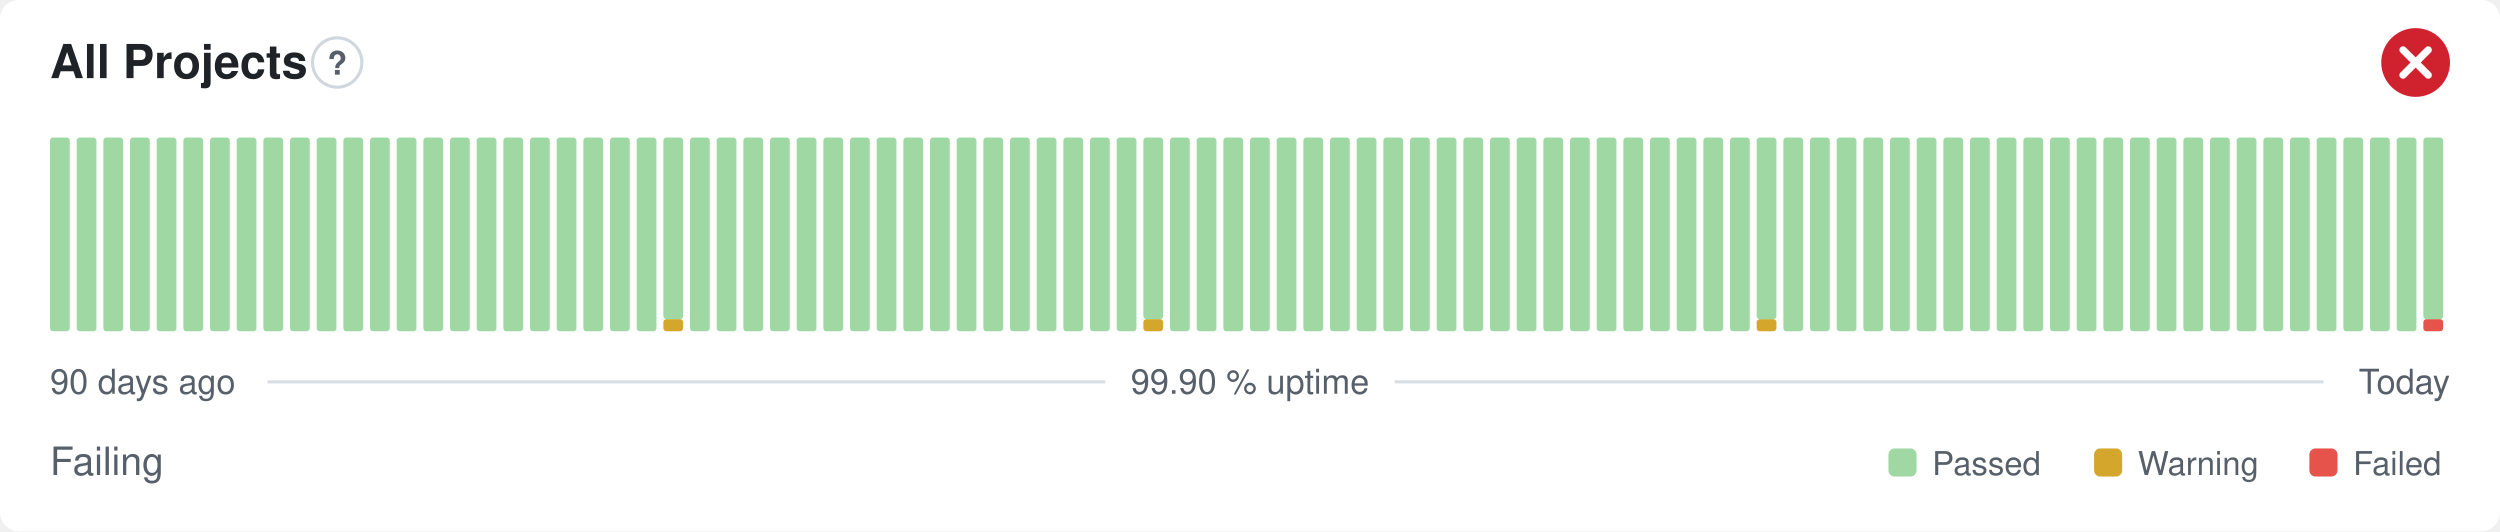
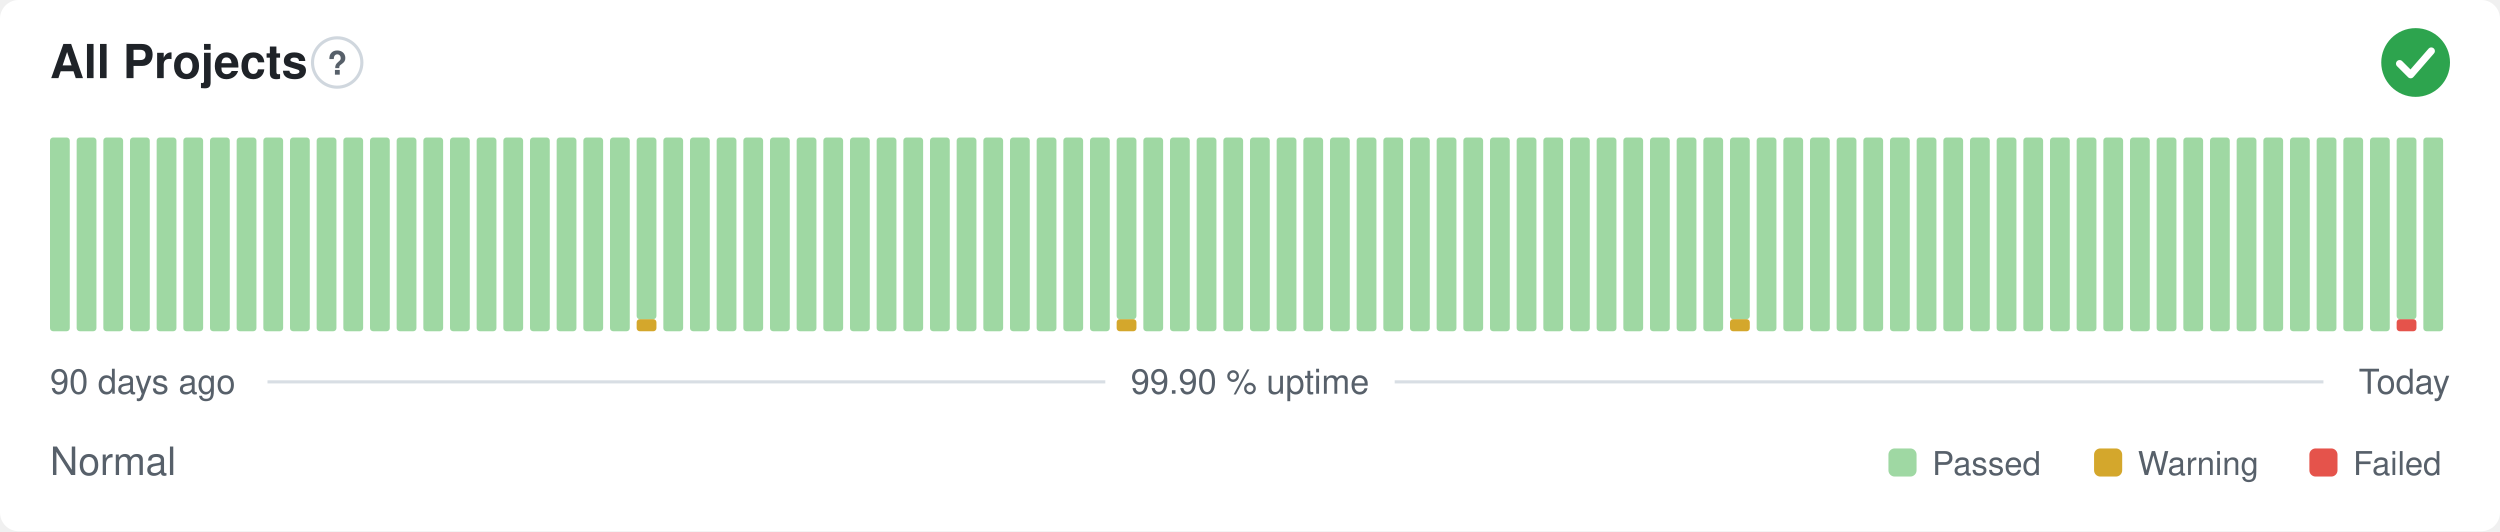
- <svg xmlns="http://www.w3.org/2000/svg" width="800" height="170" viewBox="0 0 800 170" role="img" aria-label="All Projects: Failing, 99.90 % uptime over the last 90 days" font-family="-apple-system,BlinkMacSystemFont,'Segoe UI',Helvetica,Arial,sans-serif">
+ <svg xmlns="http://www.w3.org/2000/svg" width="800" height="170" viewBox="0 0 800 170" role="img" aria-label="All Projects: Normal, 99.90 % uptime over the last 90 days" font-family="-apple-system,BlinkMacSystemFont,'Segoe UI',Helvetica,Arial,sans-serif">
  <style>
    @media (prefers-color-scheme: dark) {
      .bg { fill: #0d1117 }
      .title { fill: #e6edf3 }
      .muted { fill: #8b949e }
      .hint { stroke: #30363d }
      .rule { stroke: #30363d }
      .nodata { fill: #21262d }
    }
  </style>
  <rect class="bg" width="800" height="170" rx="6" fill="#ffffff" />
  <text class="title" x="16" y="25" font-size="15" font-weight="600" fill="#1f2328">All Projects</text>
  <circle class="hint" cx="107.9" cy="20" r="7.9" fill="none" stroke="#d0d7de" stroke-width="1" />
  <text class="muted" x="107.9" y="23.9" text-anchor="middle" font-size="10.4" font-weight="700" fill="#57606a">?</text>
-   <circle cx="773" cy="20" r="11" fill="#cf222e" />
-   <path d="M768.97 15.97l8.07 8.07M777.03 15.97l-8.07 8.07" fill="none" stroke="#fff" stroke-width="2.31" stroke-linecap="round" stroke-linejoin="round" />
+   <circle cx="773" cy="20" r="11" fill="#2da44e" />
+   <path d="M767.87 20.37l3.54 3.54 6.60 -7.58" fill="none" stroke="#fff" stroke-width="2.31" stroke-linecap="round" stroke-linejoin="round" />
  <rect x="16.00" y="44.00" width="6.33" height="62.00" rx="1" fill="#9fd8a3" />
  <rect x="24.53" y="44.00" width="6.33" height="62.00" rx="1" fill="#9fd8a3" />
  <rect x="33.07" y="44.00" width="6.33" height="62.00" rx="1" fill="#9fd8a3" />
  <rect x="41.60" y="44.00" width="6.33" height="62.00" rx="1" fill="#9fd8a3" />
  <rect x="50.13" y="44.00" width="6.33" height="62.00" rx="1" fill="#9fd8a3" />
  <rect x="58.67" y="44.00" width="6.33" height="62.00" rx="1" fill="#9fd8a3" />
  <rect x="67.20" y="44.00" width="6.33" height="62.00" rx="1" fill="#9fd8a3" />
  <rect x="75.73" y="44.00" width="6.33" height="62.00" rx="1" fill="#9fd8a3" />
  <rect x="84.27" y="44.00" width="6.33" height="62.00" rx="1" fill="#9fd8a3" />
  <rect x="92.80" y="44.00" width="6.33" height="62.00" rx="1" fill="#9fd8a3" />
  <rect x="101.33" y="44.00" width="6.33" height="62.00" rx="1" fill="#9fd8a3" />
  <rect x="109.87" y="44.00" width="6.33" height="62.00" rx="1" fill="#9fd8a3" />
  <rect x="118.40" y="44.00" width="6.33" height="62.00" rx="1" fill="#9fd8a3" />
  <rect x="126.93" y="44.00" width="6.33" height="62.00" rx="1" fill="#9fd8a3" />
  <rect x="135.47" y="44.00" width="6.33" height="62.00" rx="1" fill="#9fd8a3" />
  <rect x="144.00" y="44.00" width="6.33" height="62.00" rx="1" fill="#9fd8a3" />
  <rect x="152.53" y="44.00" width="6.33" height="62.00" rx="1" fill="#9fd8a3" />
  <rect x="161.07" y="44.00" width="6.33" height="62.00" rx="1" fill="#9fd8a3" />
  <rect x="169.60" y="44.00" width="6.33" height="62.00" rx="1" fill="#9fd8a3" />
  <rect x="178.13" y="44.00" width="6.33" height="62.00" rx="1" fill="#9fd8a3" />
  <rect x="186.67" y="44.00" width="6.33" height="62.00" rx="1" fill="#9fd8a3" />
  <rect x="195.20" y="44.00" width="6.33" height="62.00" rx="1" fill="#9fd8a3" />
-   <rect x="203.73" y="44.00" width="6.33" height="62.00" rx="1" fill="#9fd8a3" />
-   <rect x="212.27" y="102.13" width="6.33" height="3.88" rx="1" fill="#d4a72c" />
-   <rect x="212.27" y="44.00" width="6.33" height="58.13" rx="1" fill="#9fd8a3" />
+   <rect x="203.73" y="102.13" width="6.33" height="3.88" rx="1" fill="#d4a72c" />
+   <rect x="203.73" y="44.00" width="6.33" height="58.13" rx="1" fill="#9fd8a3" />
+   <rect x="212.27" y="44.00" width="6.33" height="62.00" rx="1" fill="#9fd8a3" />
  <rect x="220.80" y="44.00" width="6.33" height="62.00" rx="1" fill="#9fd8a3" />
  <rect x="229.33" y="44.00" width="6.33" height="62.00" rx="1" fill="#9fd8a3" />
  <rect x="237.87" y="44.00" width="6.33" height="62.00" rx="1" fill="#9fd8a3" />
  <rect x="246.40" y="44.00" width="6.33" height="62.00" rx="1" fill="#9fd8a3" />
  <rect x="254.93" y="44.00" width="6.33" height="62.00" rx="1" fill="#9fd8a3" />
  <rect x="263.47" y="44.00" width="6.33" height="62.00" rx="1" fill="#9fd8a3" />
  <rect x="272.00" y="44.00" width="6.33" height="62.00" rx="1" fill="#9fd8a3" />
  <rect x="280.53" y="44.00" width="6.33" height="62.00" rx="1" fill="#9fd8a3" />
  <rect x="289.07" y="44.00" width="6.33" height="62.00" rx="1" fill="#9fd8a3" />
  <rect x="297.60" y="44.00" width="6.33" height="62.00" rx="1" fill="#9fd8a3" />
  <rect x="306.13" y="44.00" width="6.33" height="62.00" rx="1" fill="#9fd8a3" />
  <rect x="314.67" y="44.00" width="6.33" height="62.00" rx="1" fill="#9fd8a3" />
  <rect x="323.20" y="44.00" width="6.33" height="62.00" rx="1" fill="#9fd8a3" />
  <rect x="331.73" y="44.00" width="6.33" height="62.00" rx="1" fill="#9fd8a3" />
  <rect x="340.27" y="44.00" width="6.33" height="62.00" rx="1" fill="#9fd8a3" />
  <rect x="348.80" y="44.00" width="6.33" height="62.00" rx="1" fill="#9fd8a3" />
-   <rect x="357.33" y="44.00" width="6.33" height="62.00" rx="1" fill="#9fd8a3" />
-   <rect x="365.87" y="102.13" width="6.33" height="3.88" rx="1" fill="#d4a72c" />
-   <rect x="365.87" y="44.00" width="6.33" height="58.13" rx="1" fill="#9fd8a3" />
+   <rect x="357.33" y="102.13" width="6.33" height="3.88" rx="1" fill="#d4a72c" />
+   <rect x="357.33" y="44.00" width="6.33" height="58.13" rx="1" fill="#9fd8a3" />
+   <rect x="365.87" y="44.00" width="6.33" height="62.00" rx="1" fill="#9fd8a3" />
  <rect x="374.40" y="44.00" width="6.33" height="62.00" rx="1" fill="#9fd8a3" />
  <rect x="382.93" y="44.00" width="6.33" height="62.00" rx="1" fill="#9fd8a3" />
  <rect x="391.47" y="44.00" width="6.33" height="62.00" rx="1" fill="#9fd8a3" />
  <rect x="400.00" y="44.00" width="6.33" height="62.00" rx="1" fill="#9fd8a3" />
  <rect x="408.53" y="44.00" width="6.33" height="62.00" rx="1" fill="#9fd8a3" />
  <rect x="417.07" y="44.00" width="6.33" height="62.00" rx="1" fill="#9fd8a3" />
  <rect x="425.60" y="44.00" width="6.33" height="62.00" rx="1" fill="#9fd8a3" />
  <rect x="434.13" y="44.00" width="6.33" height="62.00" rx="1" fill="#9fd8a3" />
  <rect x="442.67" y="44.00" width="6.33" height="62.00" rx="1" fill="#9fd8a3" />
  <rect x="451.20" y="44.00" width="6.33" height="62.00" rx="1" fill="#9fd8a3" />
  <rect x="459.73" y="44.00" width="6.33" height="62.00" rx="1" fill="#9fd8a3" />
  <rect x="468.27" y="44.00" width="6.33" height="62.00" rx="1" fill="#9fd8a3" />
  <rect x="476.80" y="44.00" width="6.33" height="62.00" rx="1" fill="#9fd8a3" />
  <rect x="485.33" y="44.00" width="6.33" height="62.00" rx="1" fill="#9fd8a3" />
  <rect x="493.87" y="44.00" width="6.33" height="62.00" rx="1" fill="#9fd8a3" />
  <rect x="502.40" y="44.00" width="6.33" height="62.00" rx="1" fill="#9fd8a3" />
  <rect x="510.93" y="44.00" width="6.33" height="62.00" rx="1" fill="#9fd8a3" />
  <rect x="519.47" y="44.00" width="6.33" height="62.00" rx="1" fill="#9fd8a3" />
  <rect x="528.00" y="44.00" width="6.33" height="62.00" rx="1" fill="#9fd8a3" />
  <rect x="536.53" y="44.00" width="6.33" height="62.00" rx="1" fill="#9fd8a3" />
  <rect x="545.07" y="44.00" width="6.33" height="62.00" rx="1" fill="#9fd8a3" />
-   <rect x="553.60" y="44.00" width="6.33" height="62.00" rx="1" fill="#9fd8a3" />
-   <rect x="562.13" y="102.13" width="6.33" height="3.88" rx="1" fill="#d4a72c" />
-   <rect x="562.13" y="44.00" width="6.33" height="58.13" rx="1" fill="#9fd8a3" />
+   <rect x="553.60" y="102.13" width="6.33" height="3.88" rx="1" fill="#d4a72c" />
+   <rect x="553.60" y="44.00" width="6.33" height="58.13" rx="1" fill="#9fd8a3" />
+   <rect x="562.13" y="44.00" width="6.33" height="62.00" rx="1" fill="#9fd8a3" />
  <rect x="570.67" y="44.00" width="6.33" height="62.00" rx="1" fill="#9fd8a3" />
  <rect x="579.20" y="44.00" width="6.33" height="62.00" rx="1" fill="#9fd8a3" />
  <rect x="587.73" y="44.00" width="6.33" height="62.00" rx="1" fill="#9fd8a3" />
  <rect x="596.27" y="44.00" width="6.33" height="62.00" rx="1" fill="#9fd8a3" />
  <rect x="604.80" y="44.00" width="6.33" height="62.00" rx="1" fill="#9fd8a3" />
  <rect x="613.33" y="44.00" width="6.33" height="62.00" rx="1" fill="#9fd8a3" />
  <rect x="621.87" y="44.00" width="6.33" height="62.00" rx="1" fill="#9fd8a3" />
  <rect x="630.40" y="44.00" width="6.33" height="62.00" rx="1" fill="#9fd8a3" />
  <rect x="638.93" y="44.00" width="6.33" height="62.00" rx="1" fill="#9fd8a3" />
  <rect x="647.47" y="44.00" width="6.33" height="62.00" rx="1" fill="#9fd8a3" />
  <rect x="656.00" y="44.00" width="6.33" height="62.00" rx="1" fill="#9fd8a3" />
  <rect x="664.53" y="44.00" width="6.33" height="62.00" rx="1" fill="#9fd8a3" />
  <rect x="673.07" y="44.00" width="6.33" height="62.00" rx="1" fill="#9fd8a3" />
  <rect x="681.60" y="44.00" width="6.33" height="62.00" rx="1" fill="#9fd8a3" />
  <rect x="690.13" y="44.00" width="6.33" height="62.00" rx="1" fill="#9fd8a3" />
  <rect x="698.67" y="44.00" width="6.33" height="62.00" rx="1" fill="#9fd8a3" />
  <rect x="707.20" y="44.00" width="6.33" height="62.00" rx="1" fill="#9fd8a3" />
  <rect x="715.73" y="44.00" width="6.33" height="62.00" rx="1" fill="#9fd8a3" />
  <rect x="724.27" y="44.00" width="6.33" height="62.00" rx="1" fill="#9fd8a3" />
  <rect x="732.80" y="44.00" width="6.33" height="62.00" rx="1" fill="#9fd8a3" />
  <rect x="741.33" y="44.00" width="6.33" height="62.00" rx="1" fill="#9fd8a3" />
  <rect x="749.87" y="44.00" width="6.33" height="62.00" rx="1" fill="#9fd8a3" />
  <rect x="758.40" y="44.00" width="6.33" height="62.00" rx="1" fill="#9fd8a3" />
-   <rect x="766.93" y="44.00" width="6.33" height="62.00" rx="1" fill="#9fd8a3" />
-   <rect x="775.47" y="102.13" width="6.33" height="3.88" rx="1" fill="#e5534b" />
-   <rect x="775.47" y="44.00" width="6.33" height="58.13" rx="1" fill="#9fd8a3" />
+   <rect x="766.93" y="102.13" width="6.33" height="3.88" rx="1" fill="#e5534b" />
+   <rect x="766.93" y="44.00" width="6.33" height="58.13" rx="1" fill="#9fd8a3" />
+   <rect x="775.47" y="44.00" width="6.33" height="62.00" rx="1" fill="#9fd8a3" />
  <text class="muted" x="16" y="126" font-size="11" fill="#57606a">90 days ago</text>
  <text class="muted" x="400" y="126" text-anchor="middle" font-size="11" fill="#57606a">99.90 % uptime</text>
  <text class="muted" x="784" y="126" text-anchor="end" font-size="11" fill="#57606a">Today</text>
  <line class="rule" x1="85.6" y1="122.2" x2="353.7" y2="122.2" stroke="#d8dee4" stroke-width="1" />
  <line class="rule" x1="446.3" y1="122.2" x2="743.5" y2="122.2" stroke="#d8dee4" stroke-width="1" />
-   <text class="muted" x="16" y="152" font-size="12.5" fill="#57606a">Failing</text>
+   <text class="muted" x="16" y="152" font-size="12.5" fill="#57606a">Normal</text>
  <rect x="604.3" y="143.5" width="9.0" height="9.0" rx="2" fill="#9fd8a3" />
  <text class="muted" x="618.3" y="152" font-size="10.5" fill="#57606a">Passed</text>
  <rect x="670.1" y="143.5" width="9.0" height="9.0" rx="2" fill="#d4a72c" />
  <text class="muted" x="684.1" y="152" font-size="10.5" fill="#57606a">Warning</text>
  <rect x="739.0" y="143.5" width="9.0" height="9.0" rx="2" fill="#e5534b" />
  <text class="muted" x="753.0" y="152" font-size="10.5" fill="#57606a">Failed</text>
</svg>
